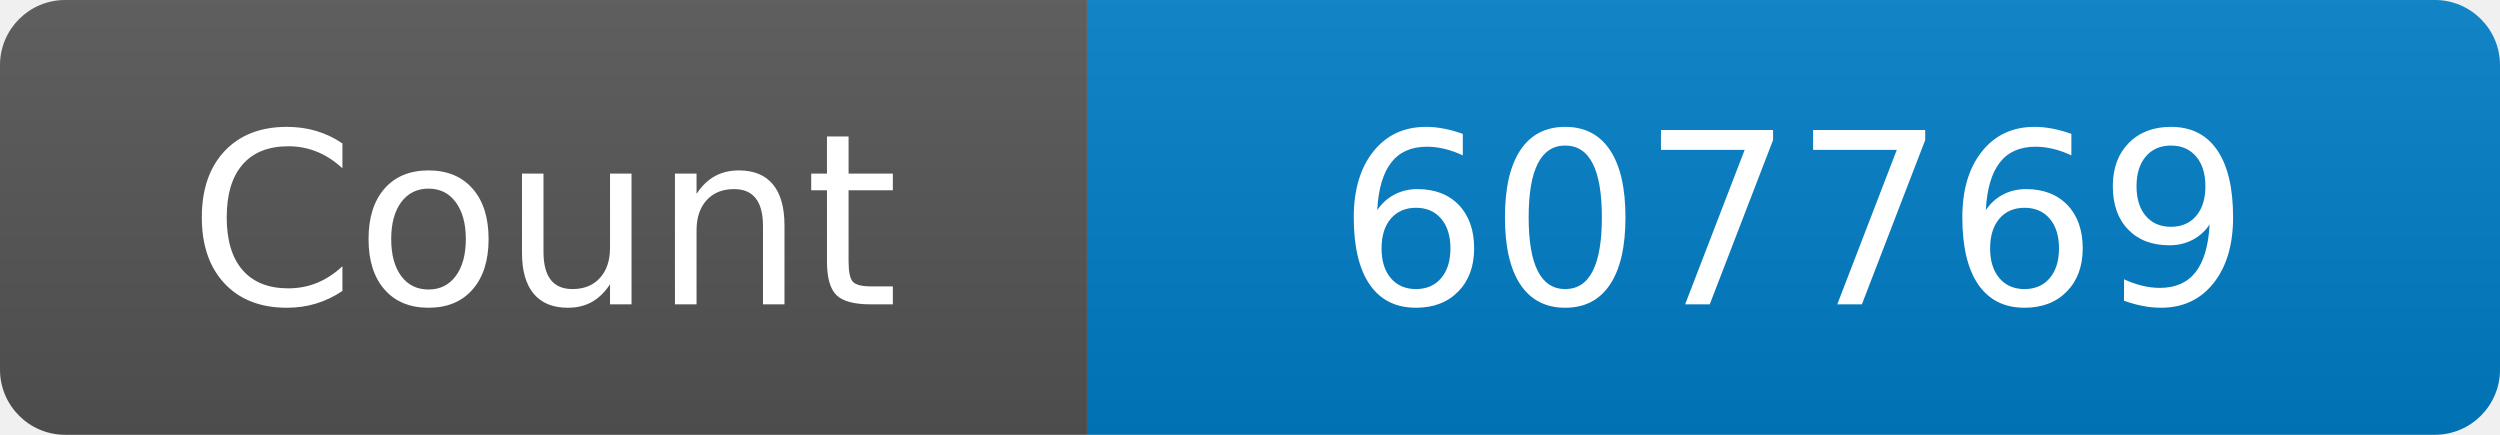
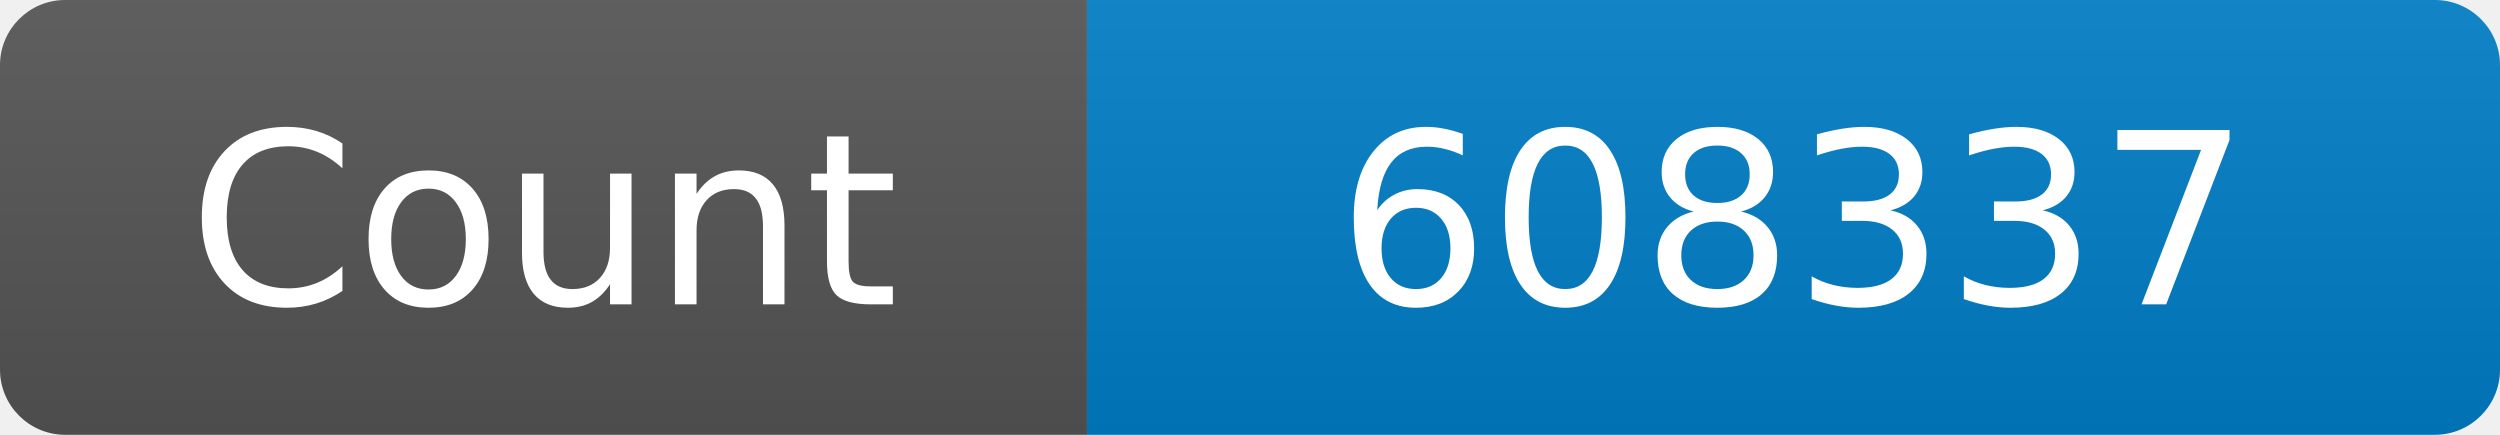
<svg xmlns="http://www.w3.org/2000/svg" width="115" height="20" role="img" aria-label="Maintained?: yes">
  <linearGradient id="s" x2="0" y2="100%">
    <stop offset="0" stop-color="#bbb" stop-opacity=".1" />
    <stop offset="1" stop-opacity=".1" />
  </linearGradient>
  <clipPath id="r">
    <rect width="115" height="20" rx="3" fill="#fff" />
  </clipPath>
  <g clip-path="url(#r)">
    <rect width="50" height="20" fill="#555" />
    <rect x="50" width="160" height="20" fill="#007ec6" />
    <rect width="115" height="20" fill="url(#s)" />
  </g>
  <g fill="#fff" text-anchor="middle" font-family="Verdana,Geneva,DejaVu Sans,sans-serif" font-size="110">
    <text x="250" y="140" transform="scale(.1)" fill="#fff">Count</text>
-     <text x="825" y="140" transform="scale(.1)" fill="#fff">607769</text>
+     <text x="825" y="140" transform="scale(.1)" fill="#fff">608337</text>
  </g>
</svg>
